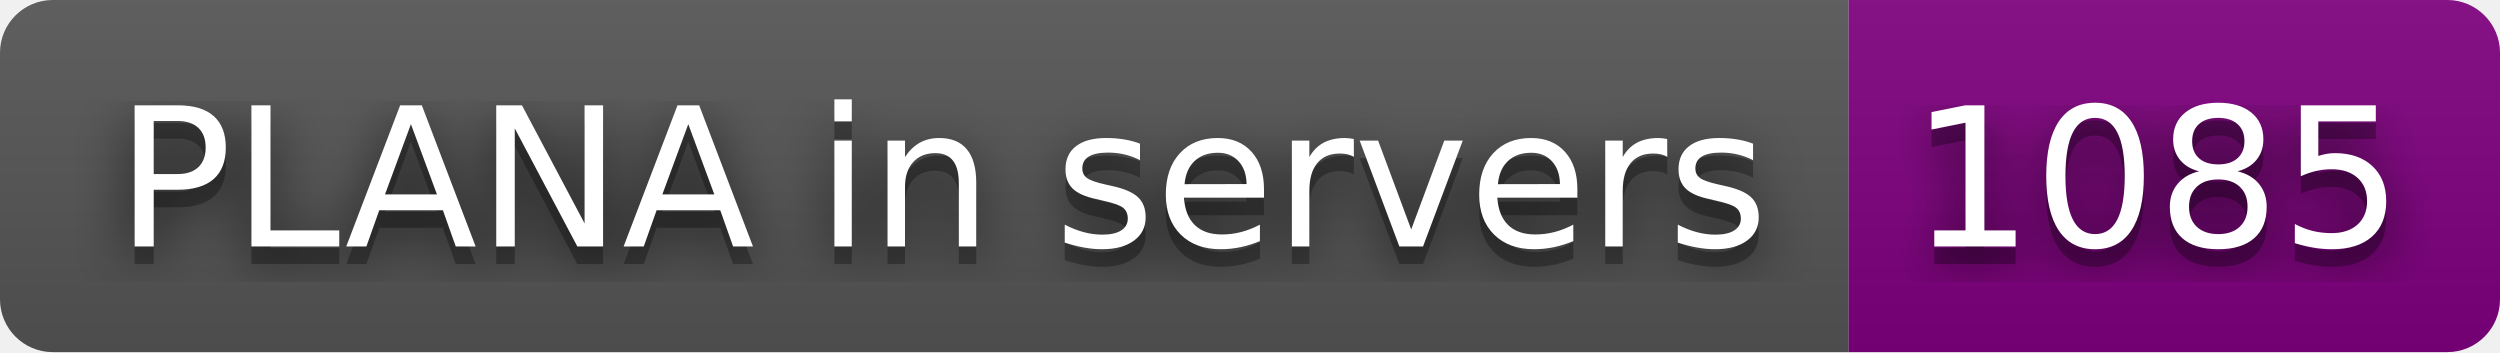
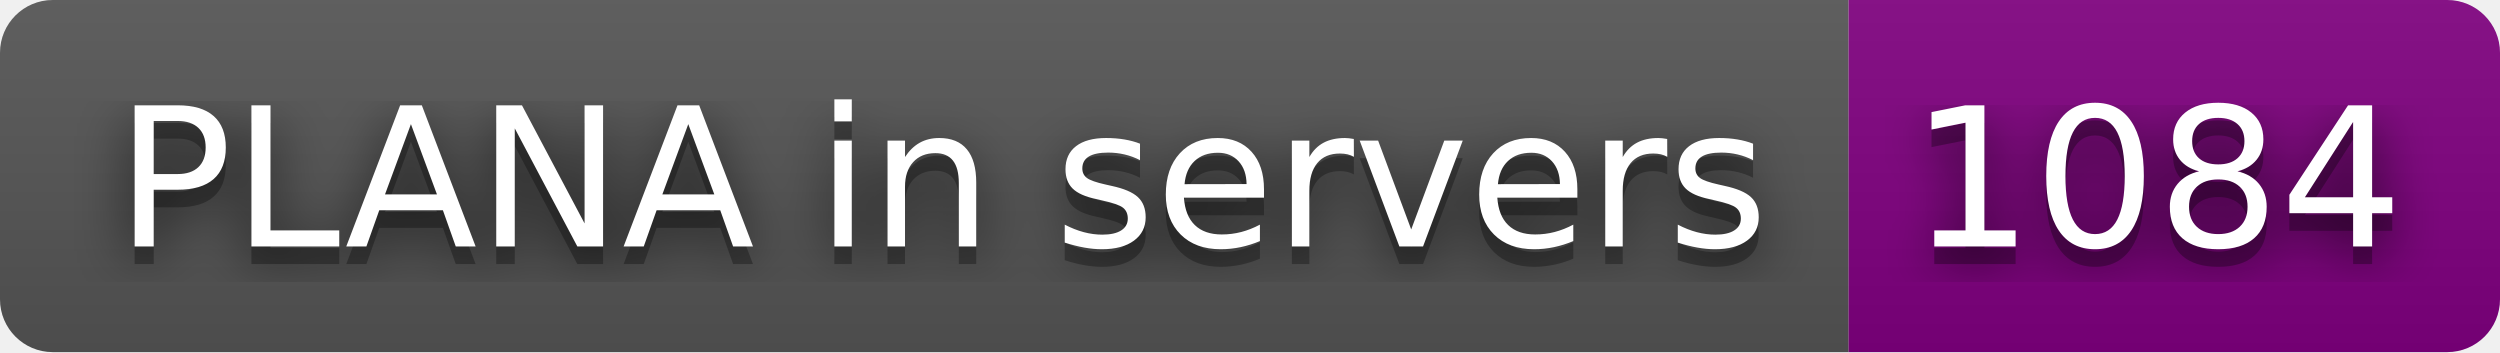
- <svg xmlns="http://www.w3.org/2000/svg" width="142" height="20" role="img" aria-label="PLANA in servers: 1085">
+ <svg xmlns="http://www.w3.org/2000/svg" width="142" height="20" role="img" aria-label="PLANA in servers: 1084">
  <filter id="blur">
    <feGaussianBlur stdDeviation="16" />
  </filter>
  <linearGradient id="s" x2="0" y2="100%">
    <stop offset="0" stop-color="#bbb" stop-opacity=".1" />
    <stop offset="1" stop-opacity=".1" />
  </linearGradient>
  <clipPath id="r">
    <rect width="142" height="20" rx="3" />
  </clipPath>
  <g clip-path="url(#r)">
    <rect width="105" height="20" fill="#555" />
    <rect x="105" width="37" height="20" fill="purple" />
    <rect width="142" height="20" fill="url(#s)" />
  </g>
  <g fill="#fff" text-anchor="middle" font-family="Verdana,Geneva,DejaVu Sans,sans-serif" text-rendering="geometricPrecision" font-size="110">
    <g transform="scale(.1)">
      <g aria-hidden="true" fill="#010101">
        <text x="535" y="150" fill-opacity=".8" filter="url(#blur)" textLength="950">PLANA in servers</text>
        <text x="535" y="150" fill-opacity=".3" textLength="950">PLANA in servers</text>
      </g>
      <text x="535" y="140" textLength="950">PLANA in servers</text>
    </g>
    <g transform="scale(.1)">
      <g aria-hidden="true" fill="#010101">
-         <text x="1225" y="150" fill-opacity=".8" filter="url(#blur)" textLength="270">1085</text>
-         <text x="1225" y="150" fill-opacity=".3" textLength="270">1085</text>
+         <text x="1225" y="150" fill-opacity=".8" filter="url(#blur)" textLength="270">1084</text>
+         <text x="1225" y="150" fill-opacity=".3" textLength="270">1084</text>
      </g>
-       <text x="1225" y="140" textLength="270">1085</text>
+       <text x="1225" y="140" textLength="270">1084</text>
    </g>
  </g>
</svg>
